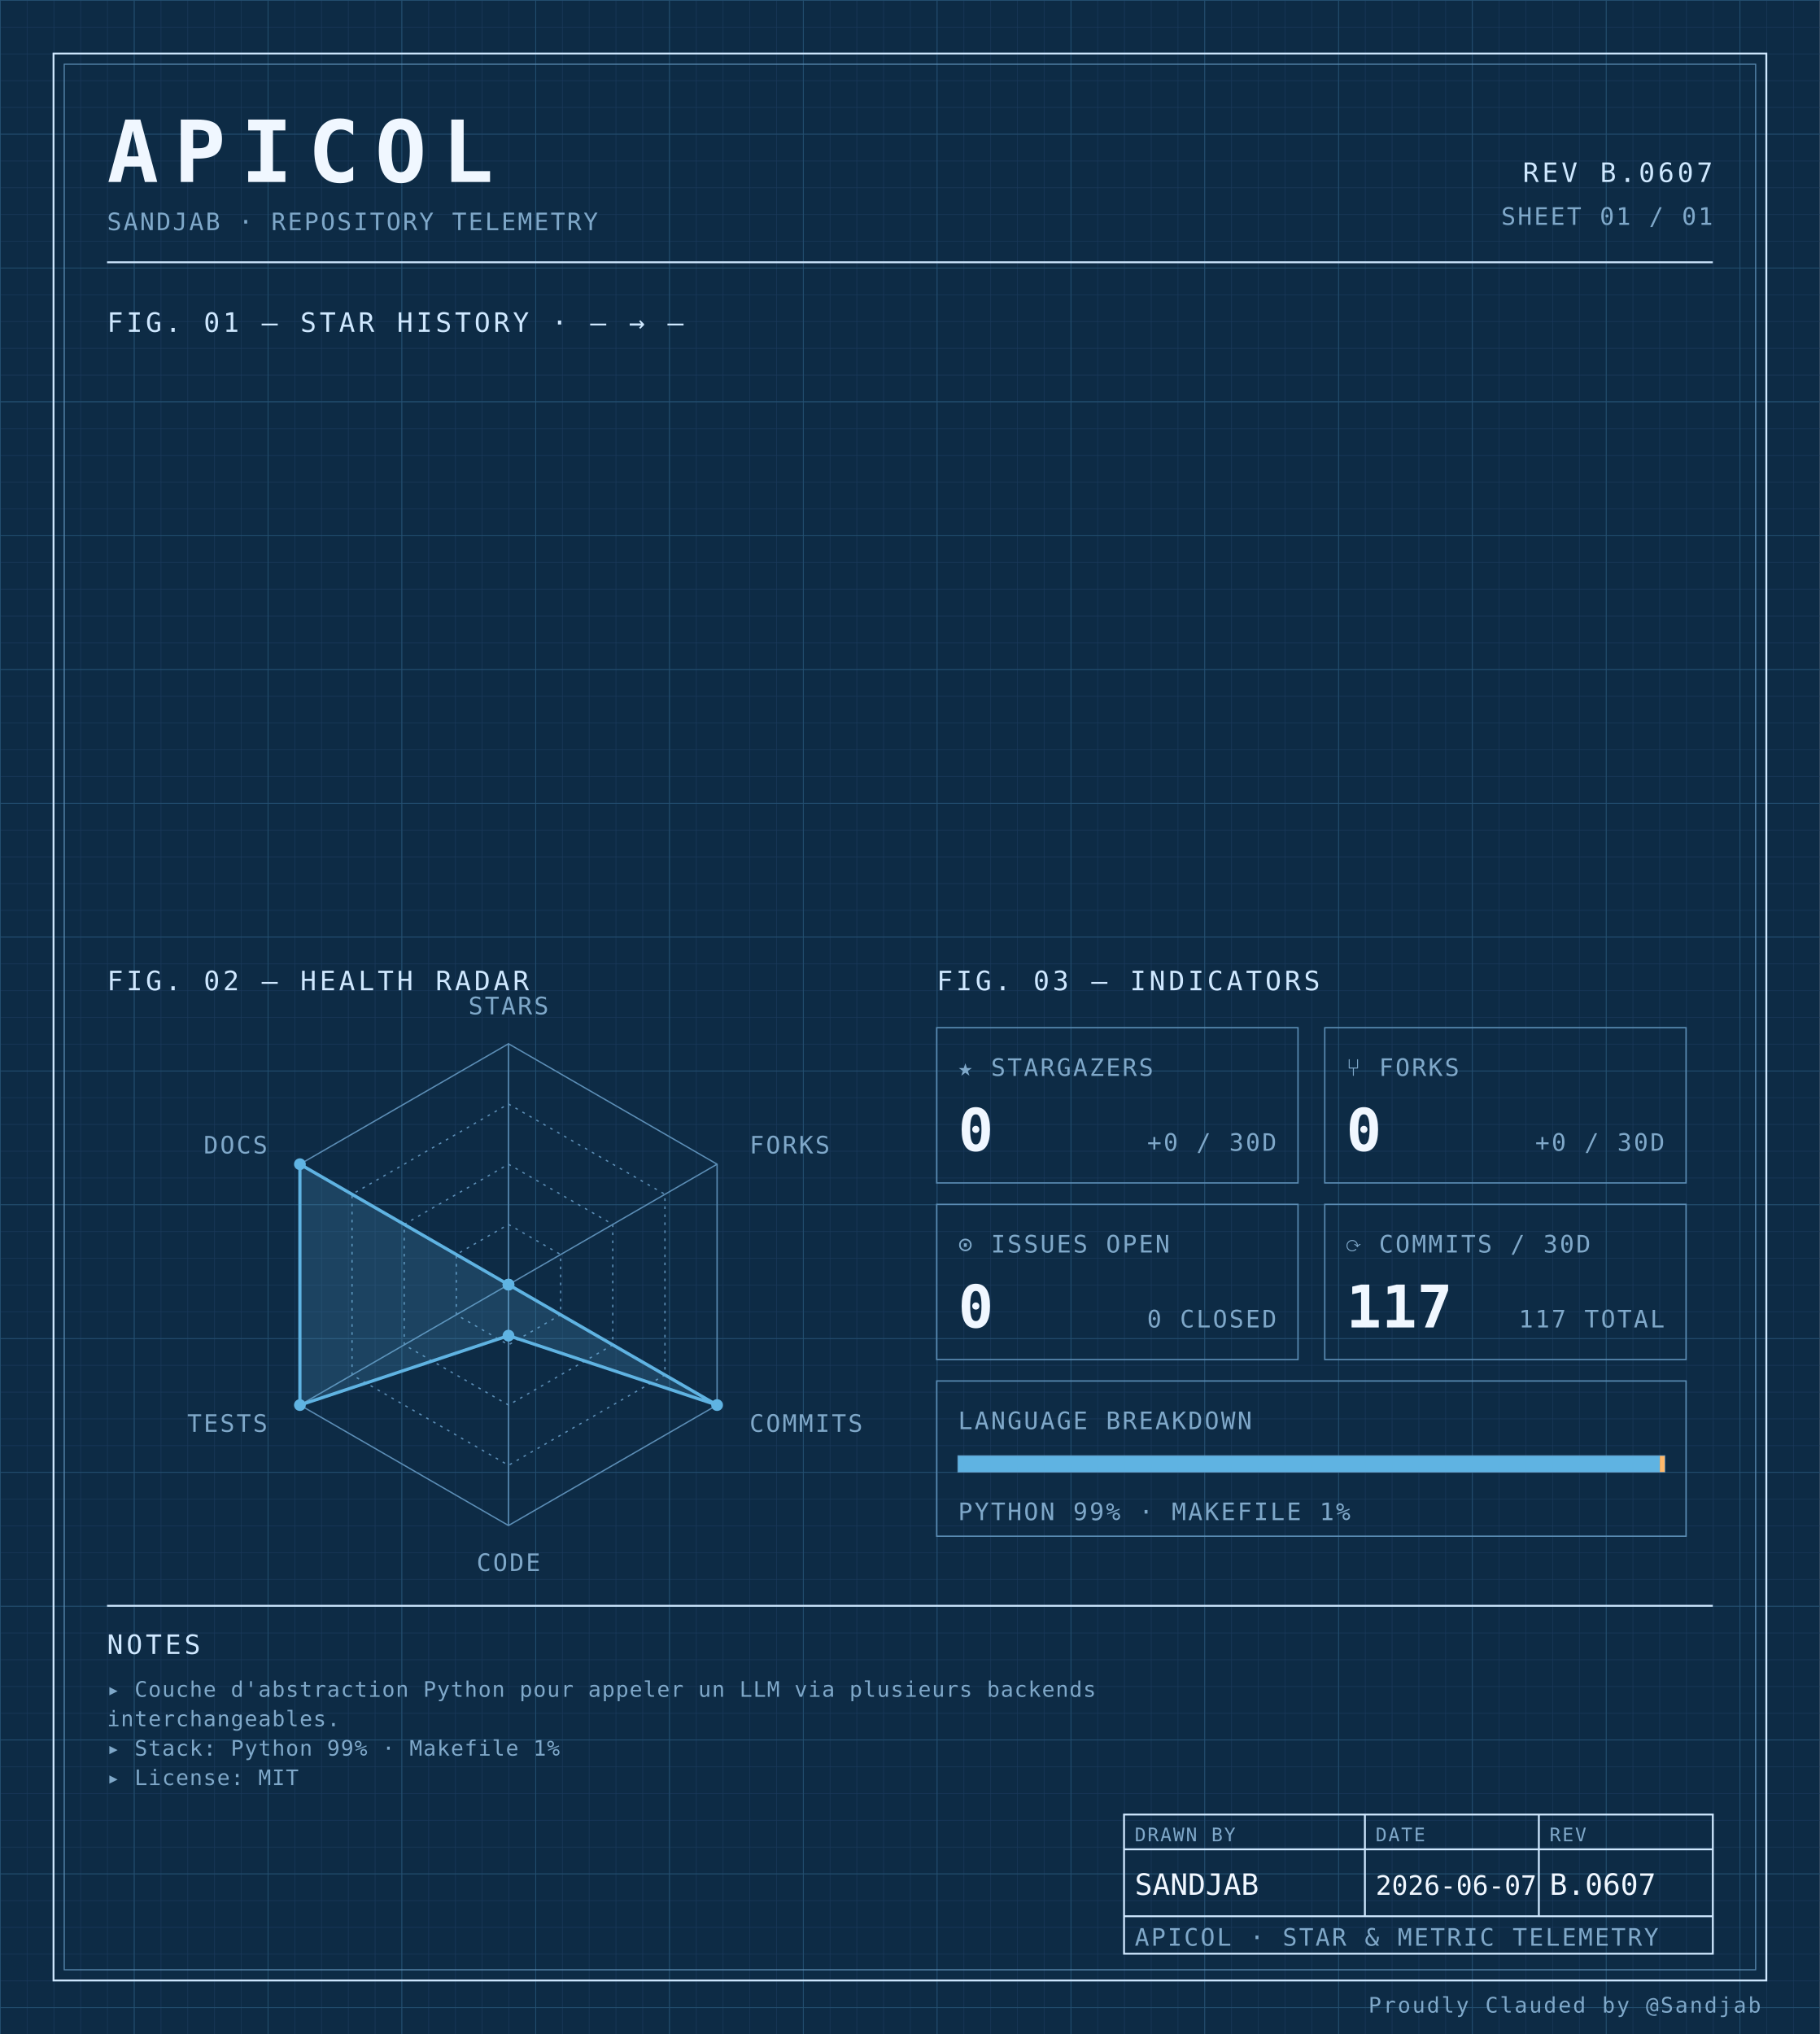
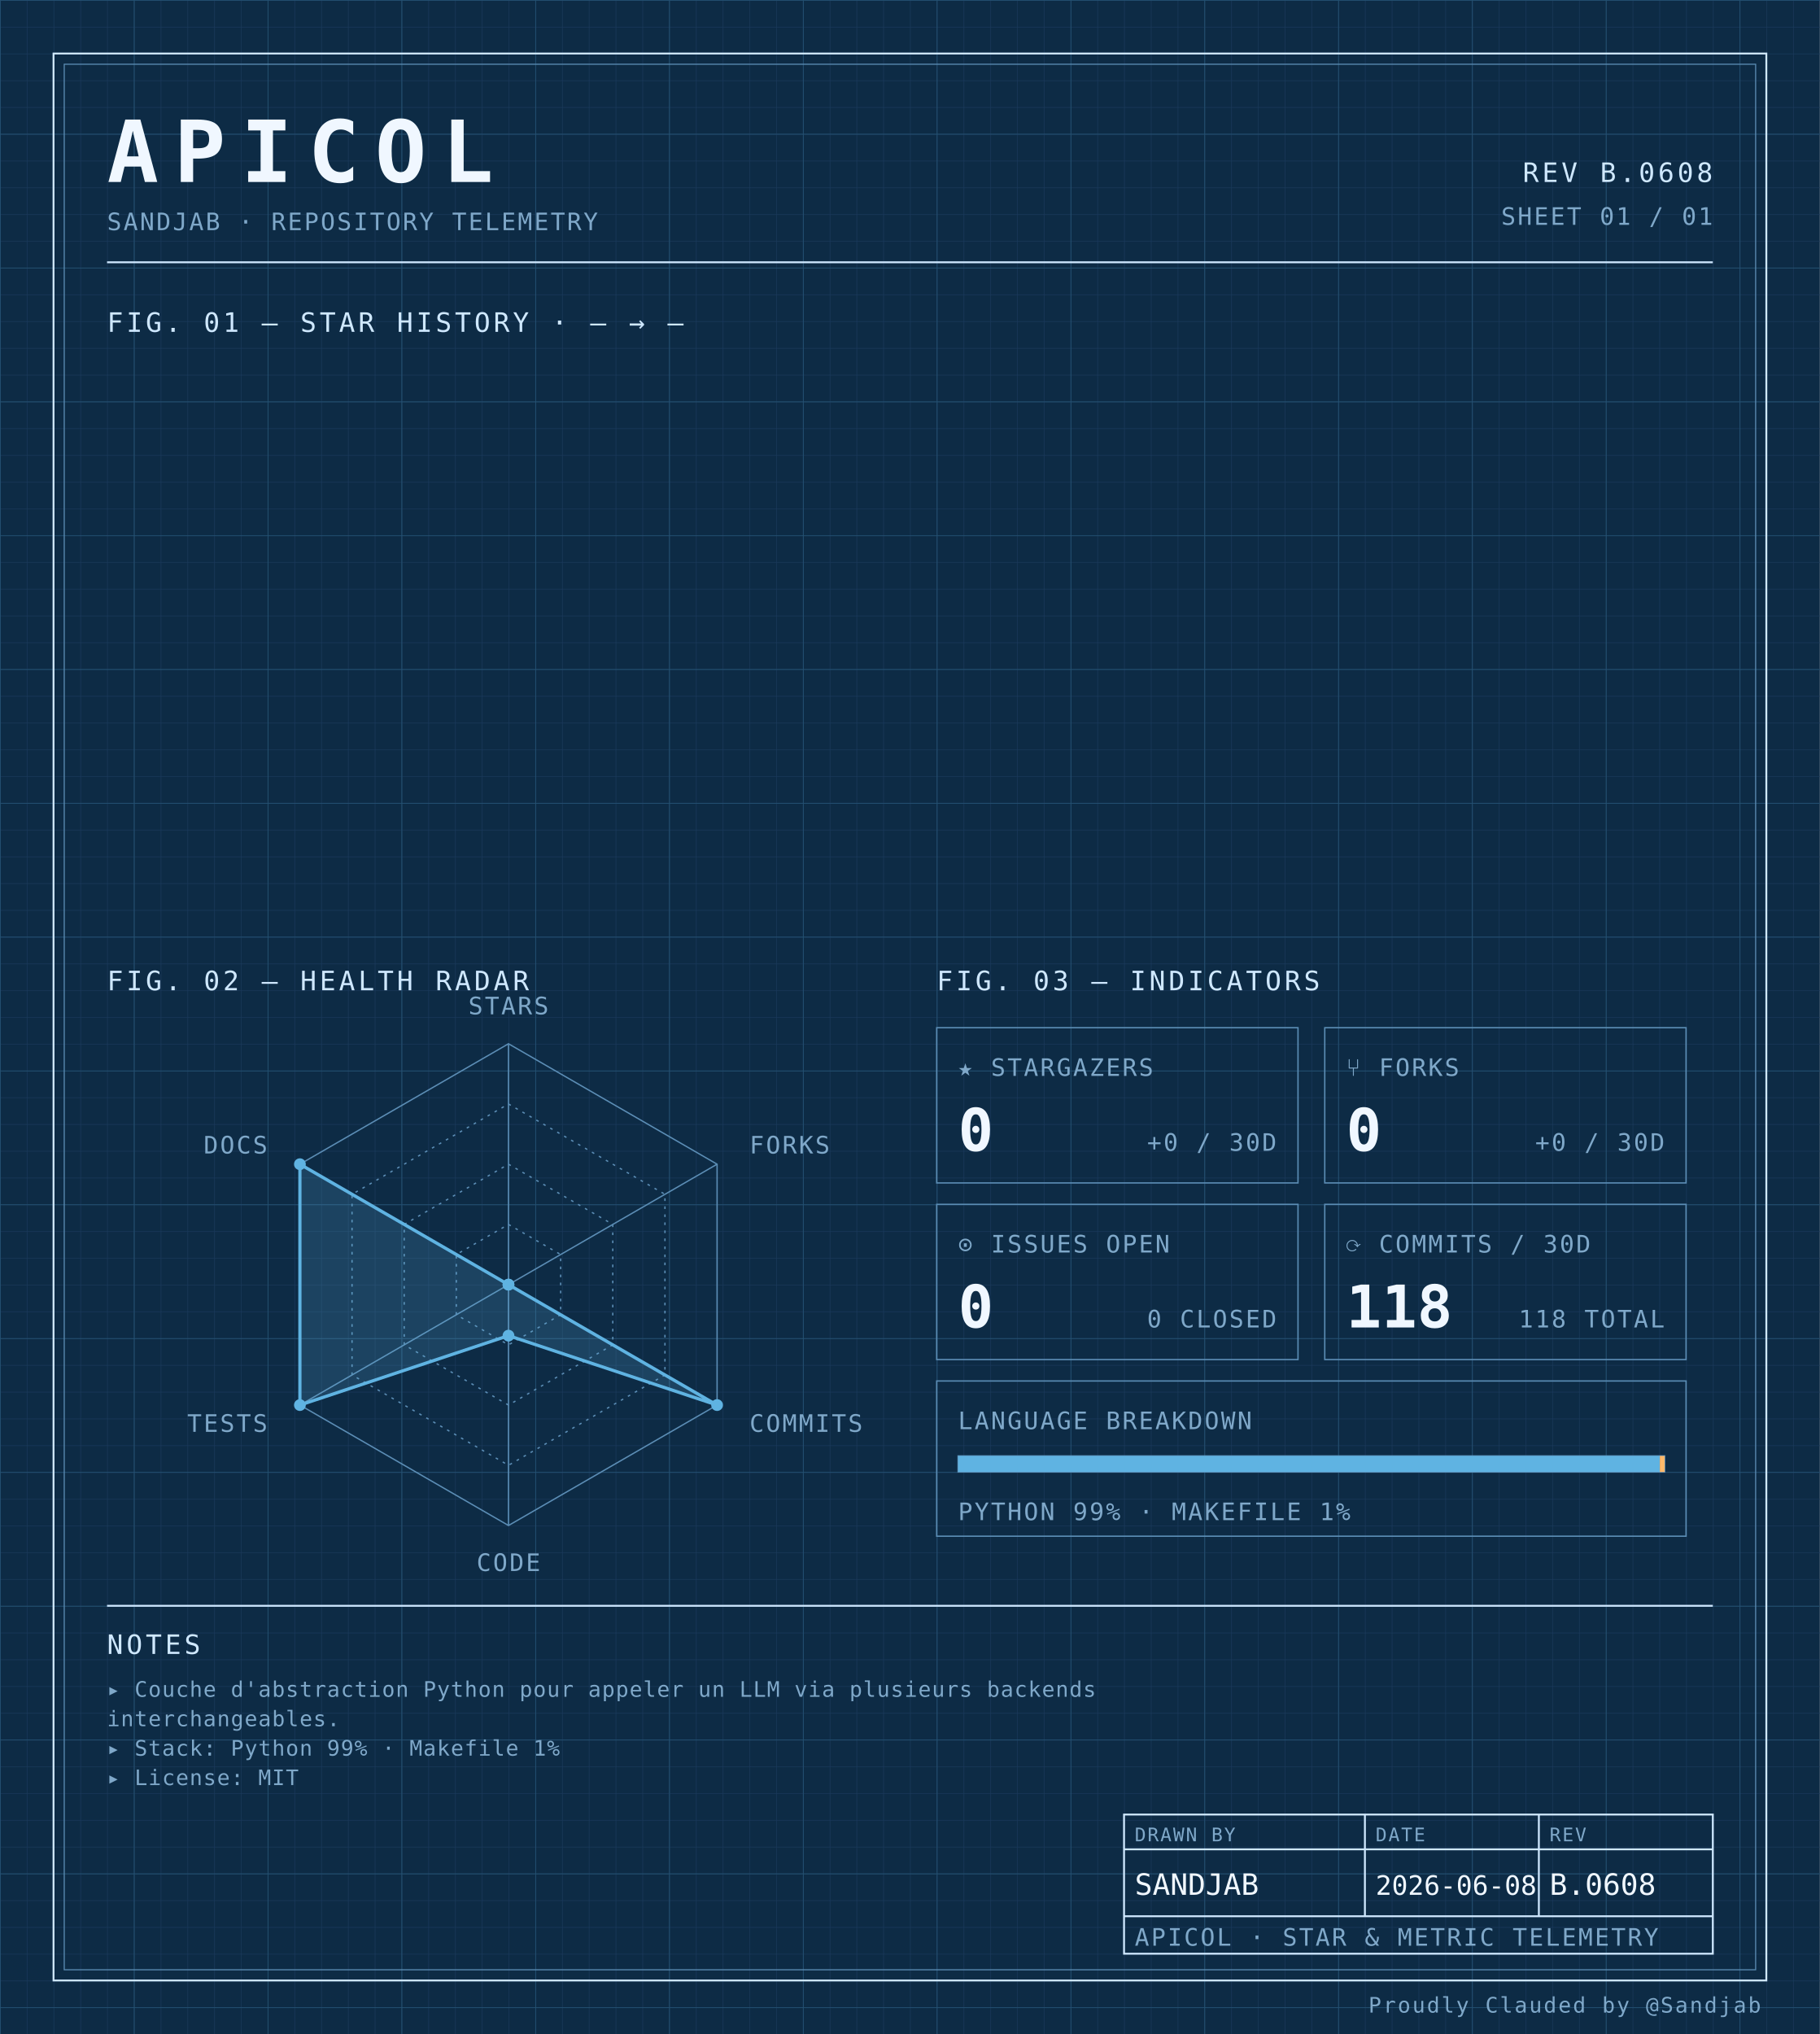
<svg xmlns="http://www.w3.org/2000/svg" width="100%" viewBox="0 0 680 760" role="img">
  <defs>
    <pattern id="grid-fine" width="10" height="10" patternUnits="userSpaceOnUse">
      <path d="M10 0H0V10" fill="none" stroke="#1a3a5c" stroke-width="0.4" />
    </pattern>
    <pattern id="grid-major" width="50" height="50" patternUnits="userSpaceOnUse">
      <path d="M50 0H0V50" fill="none" stroke="#245273" stroke-width="0.5" />
    </pattern>
  </defs>
  <rect x="0" y="0" width="680" height="760" fill="#0d2b45" />
  <rect x="0" y="0" width="680" height="760" fill="url(#grid-fine)" />
  <rect x="0" y="0" width="680" height="760" fill="url(#grid-major)" />
  <rect x="20" y="20" width="640" height="720" fill="none" stroke="#cfe8ff" stroke-width="0.7" />
  <rect x="24" y="24" width="632" height="712" fill="none" stroke="#5b8db5" stroke-width="0.4" />
  <text x="40" y="68" font-family="ui-monospace, 'SF Mono', 'JetBrains Mono', 'Cascadia Code', Consolas, monospace" font-size="32" font-weight="700" fill="#f0f7ff" text-anchor="start" letter-spacing="0.18em">APICOL</text>
  <text x="40" y="86" font-family="ui-monospace, 'SF Mono', 'JetBrains Mono', 'Cascadia Code', Consolas, monospace" font-size="9" font-weight="400" fill="#7fa8c9" text-anchor="start" letter-spacing="0.08em">SANDJAB · REPOSITORY TELEMETRY</text>
-   <text x="640" y="68" font-family="ui-monospace, 'SF Mono', 'JetBrains Mono', 'Cascadia Code', Consolas, monospace" font-size="10" font-weight="400" fill="#cfe8ff" text-anchor="end" letter-spacing="0.12em">REV B.0607</text>
+   <text x="640" y="68" font-family="ui-monospace, 'SF Mono', 'JetBrains Mono', 'Cascadia Code', Consolas, monospace" font-size="10" font-weight="400" fill="#cfe8ff" text-anchor="end" letter-spacing="0.12em">REV B.0608</text>
  <text x="640" y="84" font-family="ui-monospace, 'SF Mono', 'JetBrains Mono', 'Cascadia Code', Consolas, monospace" font-size="9" font-weight="400" fill="#7fa8c9" text-anchor="end" letter-spacing="0.08em">SHEET 01 / 01</text>
  <line x1="40" y1="98" x2="640" y2="98" stroke="#cfe8ff" stroke-width="0.7" />
  <text x="40" y="124" font-family="ui-monospace, 'SF Mono', 'JetBrains Mono', 'Cascadia Code', Consolas, monospace" font-size="10" font-weight="400" fill="#cfe8ff" text-anchor="start" letter-spacing="0.12em">FIG. 01 — STAR HISTORY · — → —</text>
  <text x="40" y="370" font-family="ui-monospace, 'SF Mono', 'JetBrains Mono', 'Cascadia Code', Consolas, monospace" font-size="10" font-weight="400" fill="#cfe8ff" text-anchor="start" letter-spacing="0.12em">FIG. 02 — HEALTH RADAR</text>
  <g transform="translate(190 480)">
    <polygon points="0.00,-90.00 77.94,-45.00 77.94,45.00 0.00,90.00 -77.94,45.00 -77.94,-45.00" fill="none" stroke="#5b8db5" stroke-width="0.5" />
    <polygon points="0.00,-67.50 58.46,-33.75 58.46,33.75 0.00,67.50 -58.46,33.75 -58.46,-33.75" fill="none" stroke="#5b8db5" stroke-width="0.5" stroke-dasharray="1,2" />
    <polygon points="0.00,-45.00 38.97,-22.50 38.97,22.50 0.00,45.00 -38.97,22.50 -38.97,-22.50" fill="none" stroke="#5b8db5" stroke-width="0.5" stroke-dasharray="1,2" />
    <polygon points="0.00,-22.50 19.49,-11.25 19.49,11.25 0.00,22.50 -19.49,11.25 -19.49,-11.25" fill="none" stroke="#5b8db5" stroke-width="0.5" stroke-dasharray="1,2" />
    <line x1="0" y1="0" x2="0.00" y2="-90.00" stroke="#5b8db5" stroke-width="0.5" />
    <line x1="0" y1="0" x2="77.94" y2="-45.00" stroke="#5b8db5" stroke-width="0.5" />
    <line x1="0" y1="0" x2="77.94" y2="45.00" stroke="#5b8db5" stroke-width="0.5" />
    <line x1="0" y1="0" x2="0.00" y2="90.00" stroke="#5b8db5" stroke-width="0.5" />
    <line x1="0" y1="0" x2="-77.94" y2="45.00" stroke="#5b8db5" stroke-width="0.5" />
    <line x1="0" y1="0" x2="-77.94" y2="-45.00" stroke="#5b8db5" stroke-width="0.5" />
    <polygon points="0.00,0.00 0.00,0.00 77.94,45.00 0.00,19.06 -77.94,45.00 -77.94,-45.00" fill="#5fb3e2" fill-opacity="0.18" stroke="#5fb3e2" stroke-width="1.2" />
    <circle cx="0.00" cy="0.00" r="2.2" fill="#5fb3e2" />
    <circle cx="0.00" cy="0.00" r="2.2" fill="#5fb3e2" />
    <circle cx="77.94" cy="45.00" r="2.2" fill="#5fb3e2" />
    <circle cx="0.00" cy="19.06" r="2.2" fill="#5fb3e2" />
    <circle cx="-77.94" cy="45.00" r="2.2" fill="#5fb3e2" />
    <circle cx="-77.94" cy="-45.00" r="2.2" fill="#5fb3e2" />
    <text x="6.3681633555662356e-15" y="-101" font-family="ui-monospace, 'SF Mono', 'JetBrains Mono', 'Cascadia Code', Consolas, monospace" font-size="9" font-weight="400" fill="#7fa8c9" text-anchor="middle" letter-spacing="0.08em">STARS</text>
    <text x="90.067" y="-49" font-family="ui-monospace, 'SF Mono', 'JetBrains Mono', 'Cascadia Code', Consolas, monospace" font-size="9" font-weight="400" fill="#7fa8c9" text-anchor="start" letter-spacing="0.08em">FORKS</text>
    <text x="90.067" y="55" font-family="ui-monospace, 'SF Mono', 'JetBrains Mono', 'Cascadia Code', Consolas, monospace" font-size="9" font-weight="400" fill="#7fa8c9" text-anchor="start" letter-spacing="0.08em">COMMITS</text>
    <text x="6.3681633555662356e-15" y="107" font-family="ui-monospace, 'SF Mono', 'JetBrains Mono', 'Cascadia Code', Consolas, monospace" font-size="9" font-weight="400" fill="#7fa8c9" text-anchor="middle" letter-spacing="0.08em">CODE</text>
    <text x="-90.067" y="55" font-family="ui-monospace, 'SF Mono', 'JetBrains Mono', 'Cascadia Code', Consolas, monospace" font-size="9" font-weight="400" fill="#7fa8c9" text-anchor="end" letter-spacing="0.08em">TESTS</text>
    <text x="-90.067" y="-49" font-family="ui-monospace, 'SF Mono', 'JetBrains Mono', 'Cascadia Code', Consolas, monospace" font-size="9" font-weight="400" fill="#7fa8c9" text-anchor="end" letter-spacing="0.08em">DOCS</text>
  </g>
  <text x="350" y="370" font-family="ui-monospace, 'SF Mono', 'JetBrains Mono', 'Cascadia Code', Consolas, monospace" font-size="10" font-weight="400" fill="#cfe8ff" text-anchor="start" letter-spacing="0.12em">FIG. 03 — INDICATORS</text>
  <rect x="350" y="384" width="135" height="58" fill="none" stroke="#5b8db5" stroke-width="0.5" />
  <text x="358" y="402" font-family="ui-monospace, 'SF Mono', 'JetBrains Mono', 'Cascadia Code', Consolas, monospace" font-size="9" font-weight="400" fill="#7fa8c9" text-anchor="start" letter-spacing="0.08em">★ STARGAZERS</text>
  <text x="358" y="430" font-family="ui-monospace, 'SF Mono', 'JetBrains Mono', 'Cascadia Code', Consolas, monospace" font-size="22" font-weight="700" fill="#f0f7ff" text-anchor="start" letter-spacing="normal">0</text>
  <text x="477" y="430" font-family="ui-monospace, 'SF Mono', 'JetBrains Mono', 'Cascadia Code', Consolas, monospace" font-size="9" font-weight="400" fill="#7fa8c9" text-anchor="end" letter-spacing="0.08em">+0 / 30D</text>
  <rect x="495" y="384" width="135" height="58" fill="none" stroke="#5b8db5" stroke-width="0.5" />
  <text x="503" y="402" font-family="ui-monospace, 'SF Mono', 'JetBrains Mono', 'Cascadia Code', Consolas, monospace" font-size="9" font-weight="400" fill="#7fa8c9" text-anchor="start" letter-spacing="0.08em">⑂ FORKS</text>
  <text x="503" y="430" font-family="ui-monospace, 'SF Mono', 'JetBrains Mono', 'Cascadia Code', Consolas, monospace" font-size="22" font-weight="700" fill="#f0f7ff" text-anchor="start" letter-spacing="normal">0</text>
  <text x="622" y="430" font-family="ui-monospace, 'SF Mono', 'JetBrains Mono', 'Cascadia Code', Consolas, monospace" font-size="9" font-weight="400" fill="#7fa8c9" text-anchor="end" letter-spacing="0.08em">+0 / 30D</text>
  <rect x="350" y="450" width="135" height="58" fill="none" stroke="#5b8db5" stroke-width="0.5" />
  <text x="358" y="468" font-family="ui-monospace, 'SF Mono', 'JetBrains Mono', 'Cascadia Code', Consolas, monospace" font-size="9" font-weight="400" fill="#7fa8c9" text-anchor="start" letter-spacing="0.08em">⊙ ISSUES OPEN</text>
  <text x="358" y="496" font-family="ui-monospace, 'SF Mono', 'JetBrains Mono', 'Cascadia Code', Consolas, monospace" font-size="22" font-weight="700" fill="#f0f7ff" text-anchor="start" letter-spacing="normal">0</text>
  <text x="477" y="496" font-family="ui-monospace, 'SF Mono', 'JetBrains Mono', 'Cascadia Code', Consolas, monospace" font-size="9" font-weight="400" fill="#7fa8c9" text-anchor="end" letter-spacing="0.08em">0 CLOSED</text>
  <rect x="495" y="450" width="135" height="58" fill="none" stroke="#5b8db5" stroke-width="0.5" />
  <text x="503" y="468" font-family="ui-monospace, 'SF Mono', 'JetBrains Mono', 'Cascadia Code', Consolas, monospace" font-size="9" font-weight="400" fill="#7fa8c9" text-anchor="start" letter-spacing="0.08em">⟳ COMMITS / 30D</text>
-   <text x="503" y="496" font-family="ui-monospace, 'SF Mono', 'JetBrains Mono', 'Cascadia Code', Consolas, monospace" font-size="22" font-weight="700" fill="#f0f7ff" text-anchor="start" letter-spacing="normal">117</text>
-   <text x="622" y="496" font-family="ui-monospace, 'SF Mono', 'JetBrains Mono', 'Cascadia Code', Consolas, monospace" font-size="9" font-weight="400" fill="#7fa8c9" text-anchor="end" letter-spacing="0.08em">117 TOTAL</text>
+   <text x="503" y="496" font-family="ui-monospace, 'SF Mono', 'JetBrains Mono', 'Cascadia Code', Consolas, monospace" font-size="22" font-weight="700" fill="#f0f7ff" text-anchor="start" letter-spacing="normal">118</text>
+   <text x="622" y="496" font-family="ui-monospace, 'SF Mono', 'JetBrains Mono', 'Cascadia Code', Consolas, monospace" font-size="9" font-weight="400" fill="#7fa8c9" text-anchor="end" letter-spacing="0.08em">118 TOTAL</text>
  <rect x="350" y="516" width="280" height="58" fill="none" stroke="#5b8db5" stroke-width="0.5" />
  <text x="358" y="534" font-family="ui-monospace, 'SF Mono', 'JetBrains Mono', 'Cascadia Code', Consolas, monospace" font-size="9" font-weight="400" fill="#7fa8c9" text-anchor="start" letter-spacing="0.08em">LANGUAGE BREAKDOWN</text>
  <rect x="358" y="544" width="264" height="6" fill="none" stroke="#5b8db5" stroke-width="0.5" />
  <rect x="358" y="544" width="262.19" height="6" fill="#5fb3e2" />
  <rect x="620.192" y="544" width="1.81" height="6" fill="#ffb96b" />
  <text x="358" y="568" font-family="ui-monospace, 'SF Mono', 'JetBrains Mono', 'Cascadia Code', Consolas, monospace" font-size="9" font-weight="400" fill="#7fa8c9" text-anchor="start" letter-spacing="0.08em">PYTHON 99% · MAKEFILE 1%</text>
  <line x1="40" y1="600" x2="640" y2="600" stroke="#cfe8ff" stroke-width="0.7" />
  <text x="40" y="618" font-family="ui-monospace, 'SF Mono', 'JetBrains Mono', 'Cascadia Code', Consolas, monospace" font-size="10" font-weight="400" fill="#cfe8ff" text-anchor="start" letter-spacing="0.12em">NOTES</text>
  <text x="40" y="634" font-family="ui-monospace, 'SF Mono', 'JetBrains Mono', 'Cascadia Code', Consolas, monospace" font-size="8" font-weight="400" fill="#7fa8c9" text-anchor="start" letter-spacing="0.04em">▸ Couche d'abstraction Python pour appeler un LLM via plusieurs backends</text>
  <text x="40" y="645" font-family="ui-monospace, 'SF Mono', 'JetBrains Mono', 'Cascadia Code', Consolas, monospace" font-size="8" font-weight="400" fill="#7fa8c9" text-anchor="start" letter-spacing="0.04em">  interchangeables.</text>
  <text x="40" y="656" font-family="ui-monospace, 'SF Mono', 'JetBrains Mono', 'Cascadia Code', Consolas, monospace" font-size="8" font-weight="400" fill="#7fa8c9" text-anchor="start" letter-spacing="0.04em">▸ Stack: Python 99% · Makefile 1%</text>
  <text x="40" y="667" font-family="ui-monospace, 'SF Mono', 'JetBrains Mono', 'Cascadia Code', Consolas, monospace" font-size="8" font-weight="400" fill="#7fa8c9" text-anchor="start" letter-spacing="0.04em">▸ License: MIT</text>
  <rect x="420" y="678" width="220" height="52" fill="none" stroke="#cfe8ff" stroke-width="0.7" />
  <line x1="420" y1="691" x2="640" y2="691" stroke="#cfe8ff" stroke-width="0.7" />
  <line x1="420" y1="716" x2="640" y2="716" stroke="#cfe8ff" stroke-width="0.7" />
  <line x1="510" y1="678" x2="510" y2="716" stroke="#cfe8ff" stroke-width="0.7" />
  <line x1="575" y1="678" x2="575" y2="716" stroke="#cfe8ff" stroke-width="0.7" />
  <text x="424" y="688" font-family="ui-monospace, 'SF Mono', 'JetBrains Mono', 'Cascadia Code', Consolas, monospace" font-size="7" font-weight="400" fill="#7fa8c9" text-anchor="start" letter-spacing="0.08em">DRAWN BY</text>
  <text x="514" y="688" font-family="ui-monospace, 'SF Mono', 'JetBrains Mono', 'Cascadia Code', Consolas, monospace" font-size="7" font-weight="400" fill="#7fa8c9" text-anchor="start" letter-spacing="0.08em">DATE</text>
  <text x="579" y="688" font-family="ui-monospace, 'SF Mono', 'JetBrains Mono', 'Cascadia Code', Consolas, monospace" font-size="7" font-weight="400" fill="#7fa8c9" text-anchor="start" letter-spacing="0.08em">REV</text>
  <text x="424" y="708" font-family="ui-monospace, 'SF Mono', 'JetBrains Mono', 'Cascadia Code', Consolas, monospace" font-size="11" font-weight="400" fill="#f0f7ff" text-anchor="start" letter-spacing="normal">SANDJAB</text>
-   <text x="514" y="708" font-family="ui-monospace, 'SF Mono', 'JetBrains Mono', 'Cascadia Code', Consolas, monospace" font-size="10" font-weight="400" fill="#f0f7ff" text-anchor="start" letter-spacing="normal">2026-06-07</text>
-   <text x="579" y="708" font-family="ui-monospace, 'SF Mono', 'JetBrains Mono', 'Cascadia Code', Consolas, monospace" font-size="11" font-weight="400" fill="#f0f7ff" text-anchor="start" letter-spacing="normal">B.0607</text>
+   <text x="514" y="708" font-family="ui-monospace, 'SF Mono', 'JetBrains Mono', 'Cascadia Code', Consolas, monospace" font-size="10" font-weight="400" fill="#f0f7ff" text-anchor="start" letter-spacing="normal">2026-06-08</text>
+   <text x="579" y="708" font-family="ui-monospace, 'SF Mono', 'JetBrains Mono', 'Cascadia Code', Consolas, monospace" font-size="11" font-weight="400" fill="#f0f7ff" text-anchor="start" letter-spacing="normal">B.0608</text>
  <text x="424" y="727" font-family="ui-monospace, 'SF Mono', 'JetBrains Mono', 'Cascadia Code', Consolas, monospace" font-size="9" font-weight="400" fill="#7fa8c9" text-anchor="start" letter-spacing="0.08em">APICOL · STAR &amp; METRIC TELEMETRY</text>
  <text x="658" y="752" font-family="ui-monospace, 'SF Mono', 'JetBrains Mono', 'Cascadia Code', Consolas, monospace" font-size="8" font-weight="400" fill="#7fa8c9" text-anchor="end" letter-spacing="0.08em">Proudly Clauded by @Sandjab</text>
</svg>
